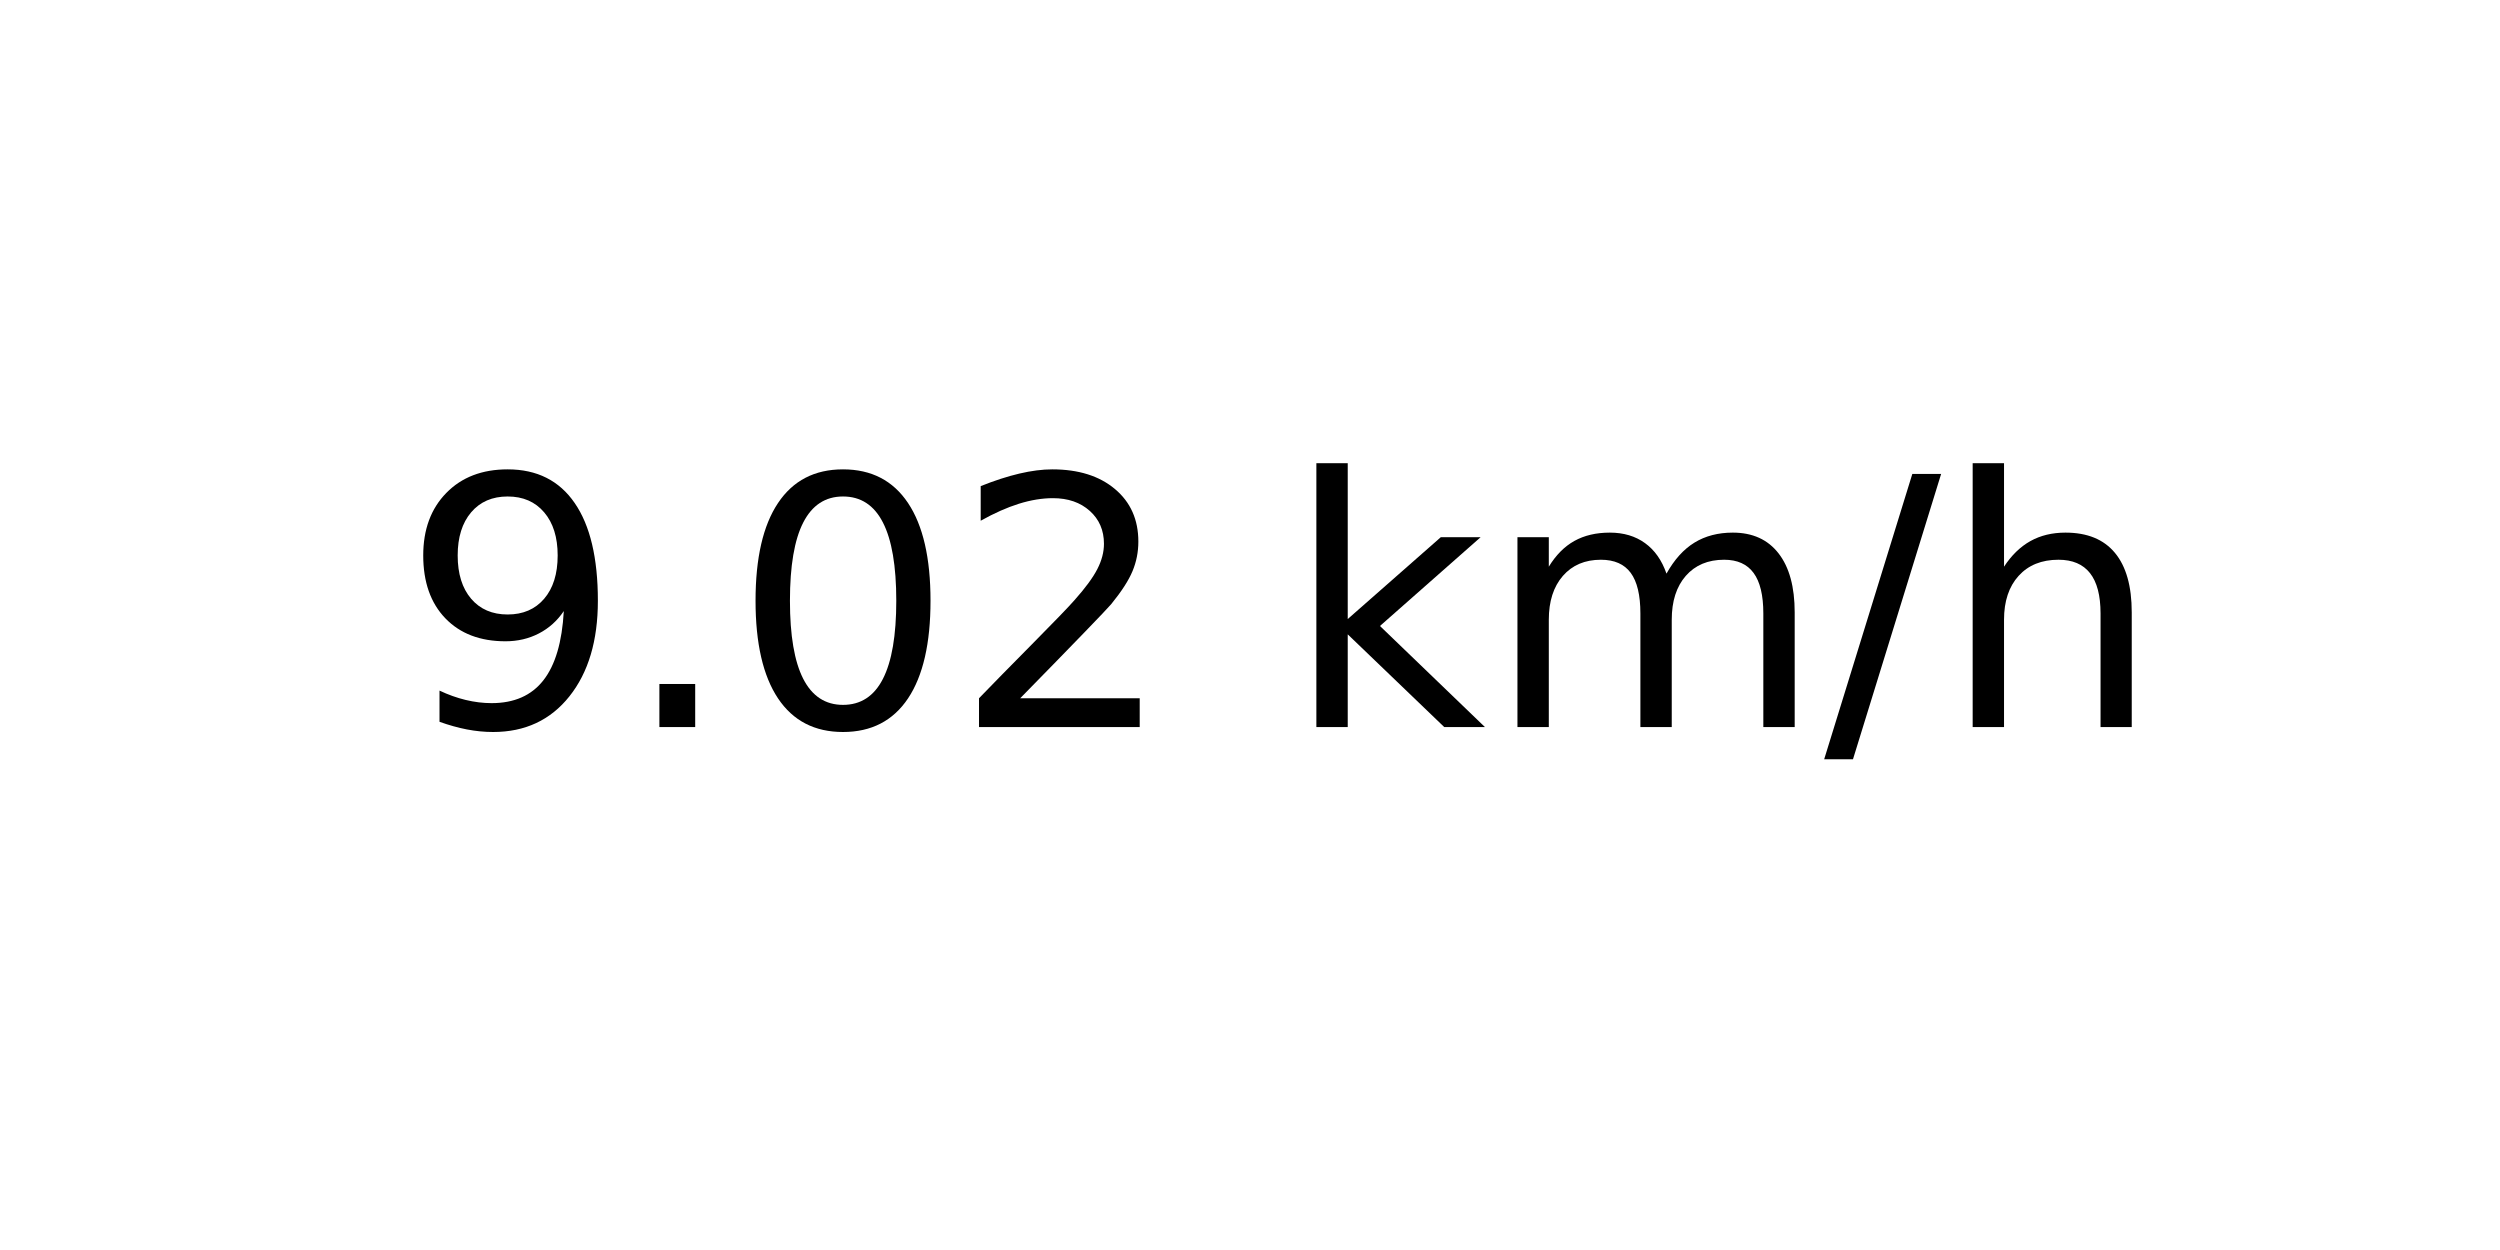
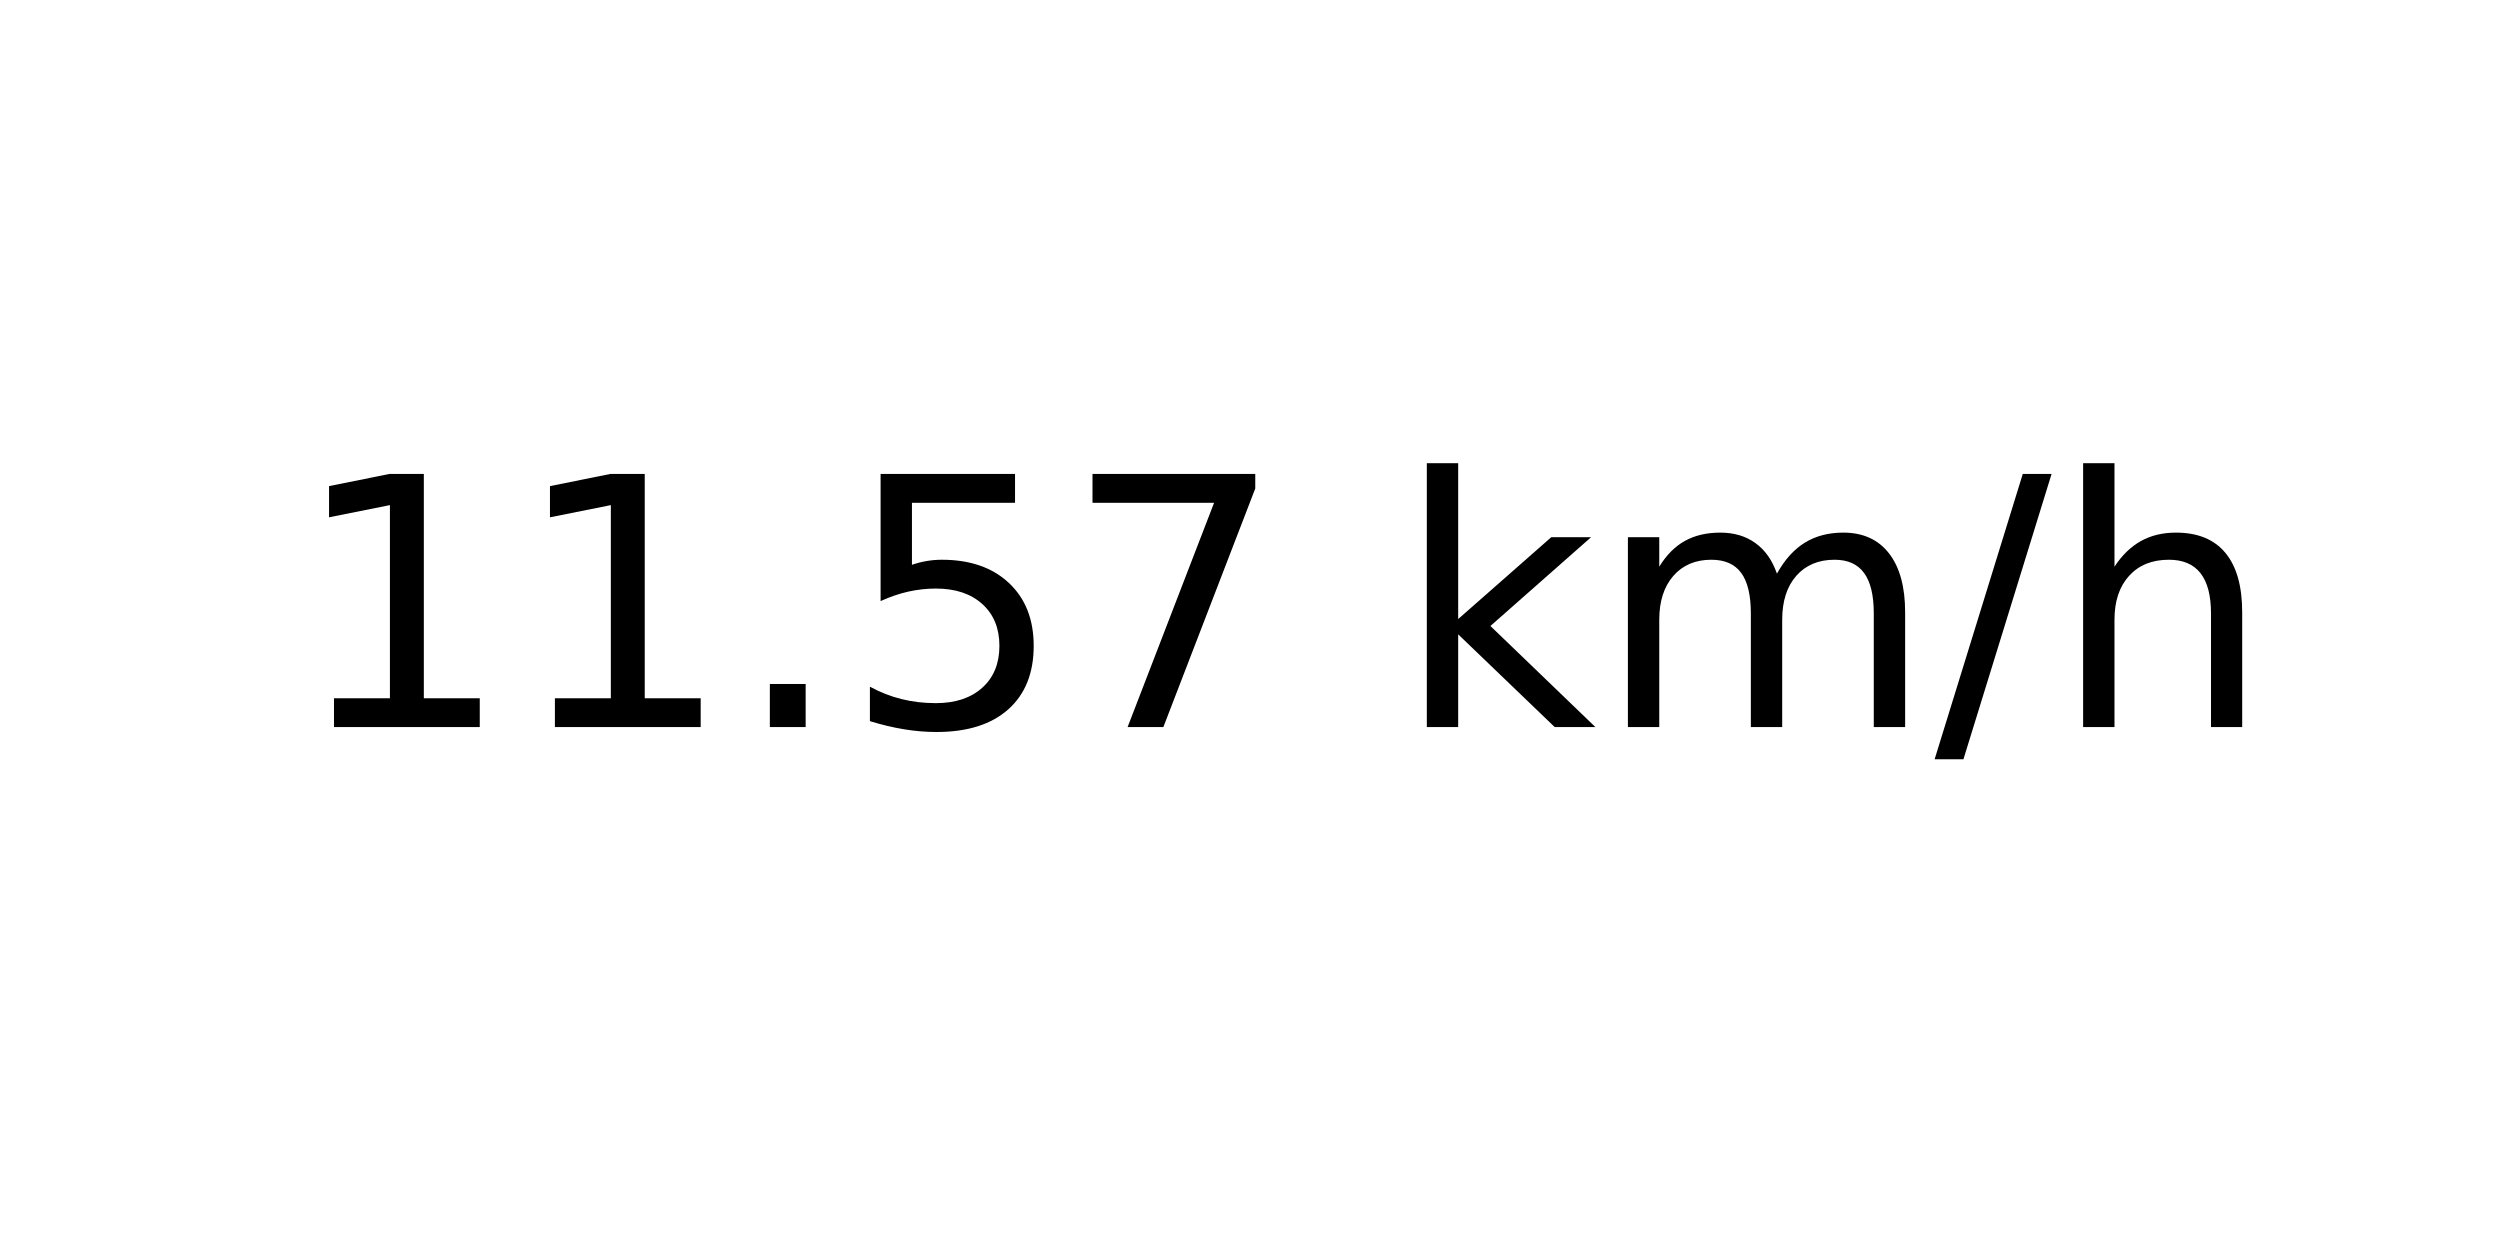
<svg xmlns="http://www.w3.org/2000/svg" xmlns:xlink="http://www.w3.org/1999/xlink" width="72pt" height="36pt" viewBox="0 0 72 36" version="1.1">
  <defs>
    <style type="text/css">*{stroke-linejoin: round; stroke-linecap: butt}</style>
  </defs>
  <g id="figure_1">
    <g id="axes_1">
      <g id="text_1">
-         <g transform="translate(11.55937 20.93937) scale(0.1 -0.1)">
+         <g transform="translate(8.378125 20.93937) scale(0.1 -0.1)">
          <defs>
-             <path id="DejaVuSans-39" d="M 703 97  L 703 672  Q 941 559 1184 500  Q 1428 441 1663 441  Q 2288 441 2617 861  Q 2947 1281 2994 2138  Q 2813 1869 2534 1725  Q 2256 1581 1919 1581  Q 1219 1581 811 2004  Q 403 2428 403 3163  Q 403 3881 828 4315  Q 1253 4750 1959 4750  Q 2769 4750 3195 4129  Q 3622 3509 3622 2328  Q 3622 1225 3098 567  Q 2575 -91 1691 -91  Q 1453 -91 1209 -44  Q 966 3 703 97  z M 1959 2075  Q 2384 2075 2632 2365  Q 2881 2656 2881 3163  Q 2881 3666 2632 3958  Q 2384 4250 1959 4250  Q 1534 4250 1286 3958  Q 1038 3666 1038 3163  Q 1038 2656 1286 2365  Q 1534 2075 1959 2075  z " transform="scale(0.015625)" />
+             <path id="DejaVuSans-31" d="M 794 531  L 1825 531  L 1825 4091  L 703 3866  L 703 4441  L 1819 4666  L 2450 4666  L 2450 531  L 3481 531  L 3481 0  L 794 0  L 794 531  z " transform="scale(0.015625)" />
            <path id="DejaVuSans-2e" d="M 684 794  L 1344 794  L 1344 0  L 684 0  L 684 794  z " transform="scale(0.015625)" />
-             <path id="DejaVuSans-30" d="M 2034 4250  Q 1547 4250 1301 3770  Q 1056 3291 1056 2328  Q 1056 1369 1301 889  Q 1547 409 2034 409  Q 2525 409 2770 889  Q 3016 1369 3016 2328  Q 3016 3291 2770 3770  Q 2525 4250 2034 4250  z M 2034 4750  Q 2819 4750 3233 4129  Q 3647 3509 3647 2328  Q 3647 1150 3233 529  Q 2819 -91 2034 -91  Q 1250 -91 836 529  Q 422 1150 422 2328  Q 422 3509 836 4129  Q 1250 4750 2034 4750  z " transform="scale(0.015625)" />
-             <path id="DejaVuSans-32" d="M 1228 531  L 3431 531  L 3431 0  L 469 0  L 469 531  Q 828 903 1448 1529  Q 2069 2156 2228 2338  Q 2531 2678 2651 2914  Q 2772 3150 2772 3378  Q 2772 3750 2511 3984  Q 2250 4219 1831 4219  Q 1534 4219 1204 4116  Q 875 4013 500 3803  L 500 4441  Q 881 4594 1212 4672  Q 1544 4750 1819 4750  Q 2544 4750 2975 4387  Q 3406 4025 3406 3419  Q 3406 3131 3298 2873  Q 3191 2616 2906 2266  Q 2828 2175 2409 1742  Q 1991 1309 1228 531  z " transform="scale(0.015625)" />
+             <path id="DejaVuSans-35" d="M 691 4666  L 3169 4666  L 3169 4134  L 1269 4134  L 1269 2991  Q 1406 3038 1543 3061  Q 1681 3084 1819 3084  Q 2600 3084 3056 2656  Q 3513 2228 3513 1497  Q 3513 744 3044 326  Q 2575 -91 1722 -91  Q 1428 -91 1123 -41  Q 819 9 494 109  L 494 744  Q 775 591 1075 516  Q 1375 441 1709 441  Q 2250 441 2565 725  Q 2881 1009 2881 1497  Q 2881 1984 2565 2268  Q 2250 2553 1709 2553  Q 1456 2553 1204 2497  Q 953 2441 691 2322  L 691 4666  z " transform="scale(0.015625)" />
+             <path id="DejaVuSans-37" d="M 525 4666  L 3525 4666  L 3525 4397  L 1831 0  L 1172 0  L 2766 4134  L 525 4134  L 525 4666  z " transform="scale(0.015625)" />
            <path id="DejaVuSans-20" transform="scale(0.015625)" />
            <path id="DejaVuSans-6b" d="M 581 4863  L 1159 4863  L 1159 1991  L 2875 3500  L 3609 3500  L 1753 1863  L 3688 0  L 2938 0  L 1159 1709  L 1159 0  L 581 0  L 581 4863  z " transform="scale(0.015625)" />
            <path id="DejaVuSans-6d" d="M 3328 2828  Q 3544 3216 3844 3400  Q 4144 3584 4550 3584  Q 5097 3584 5394 3201  Q 5691 2819 5691 2113  L 5691 0  L 5113 0  L 5113 2094  Q 5113 2597 4934 2840  Q 4756 3084 4391 3084  Q 3944 3084 3684 2787  Q 3425 2491 3425 1978  L 3425 0  L 2847 0  L 2847 2094  Q 2847 2600 2669 2842  Q 2491 3084 2119 3084  Q 1678 3084 1418 2786  Q 1159 2488 1159 1978  L 1159 0  L 581 0  L 581 3500  L 1159 3500  L 1159 2956  Q 1356 3278 1631 3431  Q 1906 3584 2284 3584  Q 2666 3584 2933 3390  Q 3200 3197 3328 2828  z " transform="scale(0.015625)" />
            <path id="DejaVuSans-2f" d="M 1625 4666  L 2156 4666  L 531 -594  L 0 -594  L 1625 4666  z " transform="scale(0.015625)" />
            <path id="DejaVuSans-68" d="M 3513 2113  L 3513 0  L 2938 0  L 2938 2094  Q 2938 2591 2744 2837  Q 2550 3084 2163 3084  Q 1697 3084 1428 2787  Q 1159 2491 1159 1978  L 1159 0  L 581 0  L 581 4863  L 1159 4863  L 1159 2956  Q 1366 3272 1645 3428  Q 1925 3584 2291 3584  Q 2894 3584 3203 3211  Q 3513 2838 3513 2113  z " transform="scale(0.015625)" />
          </defs>
-           <use xlink:href="#DejaVuSans-39" />
-           <use xlink:href="#DejaVuSans-2e" x="63.623" />
-           <use xlink:href="#DejaVuSans-30" x="95.41" />
-           <use xlink:href="#DejaVuSans-32" x="159.033" />
-           <use xlink:href="#DejaVuSans-20" x="222.656" />
-           <use xlink:href="#DejaVuSans-6b" x="254.443" />
-           <use xlink:href="#DejaVuSans-6d" x="312.354" />
-           <use xlink:href="#DejaVuSans-2f" x="409.766" />
-           <use xlink:href="#DejaVuSans-68" x="443.457" />
+           <use xlink:href="#DejaVuSans-31" />
+           <use xlink:href="#DejaVuSans-31" x="63.623" />
+           <use xlink:href="#DejaVuSans-2e" x="127.246" />
+           <use xlink:href="#DejaVuSans-35" x="159.033" />
+           <use xlink:href="#DejaVuSans-37" x="222.656" />
+           <use xlink:href="#DejaVuSans-20" x="286.279" />
+           <use xlink:href="#DejaVuSans-6b" x="318.066" />
+           <use xlink:href="#DejaVuSans-6d" x="375.977" />
+           <use xlink:href="#DejaVuSans-2f" x="473.389" />
+           <use xlink:href="#DejaVuSans-68" x="507.08" />
        </g>
      </g>
    </g>
  </g>
</svg>
